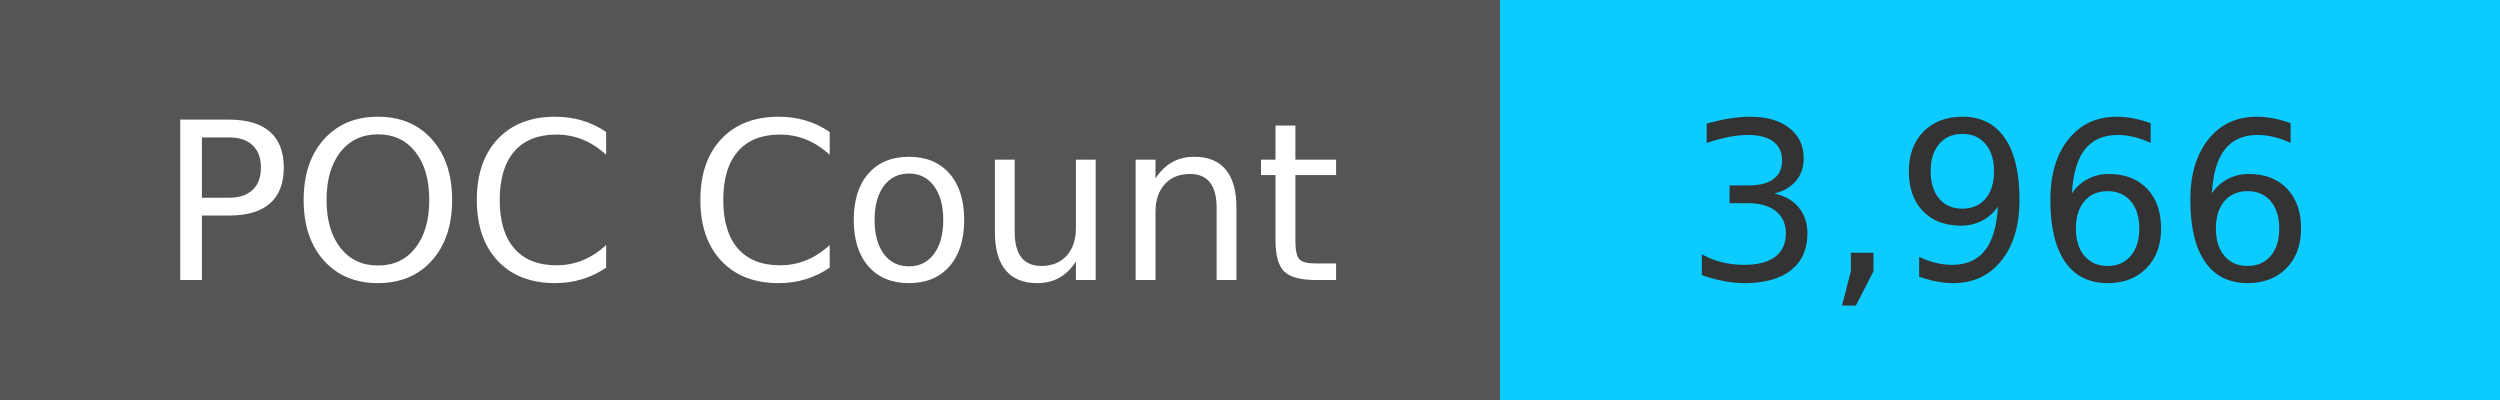
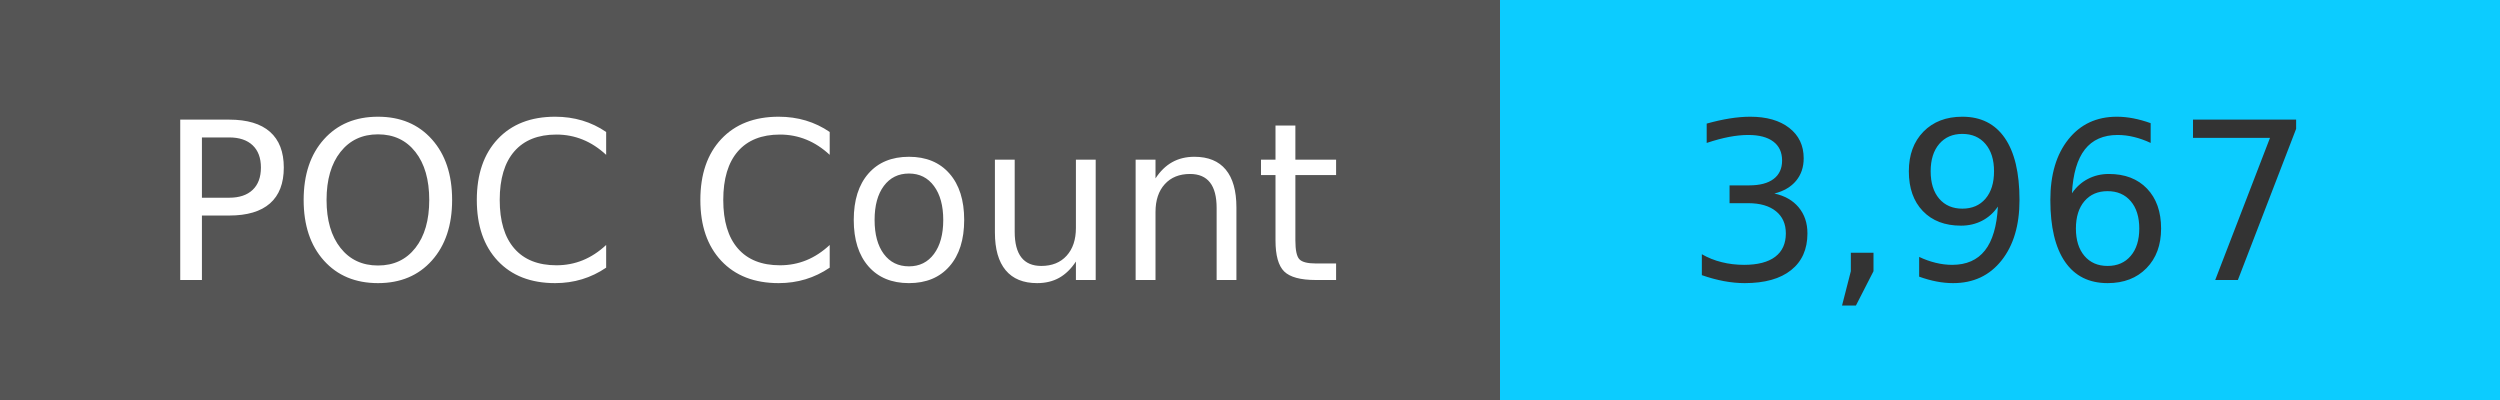
<svg xmlns="http://www.w3.org/2000/svg" width="125" height="20" role="img">
  <linearGradient id="s" x2="0" y2="100%">
    <stop offset="0" stop-color="#bbb" stop-opacity=".1" />
    <stop offset="1" stop-opacity=".1" />
  </linearGradient>
  <g>
    <rect width="75" height="20" fill="#555" />
    <rect x="75" width="267" height="20" fill="#0cccff" />
  </g>
  <g fill="#fff" text-anchor="middle" font-family="Verdana,Geneva,DejaVu Sans,sans-serif" text-rendering="geometricPrecision" font-size="110">
    <text x="375" y="140" transform="scale(.1)" fill="#fff">
            POC Count
        </text>
    <text x="1000" y="140" transform="scale(.1)" fill="#333">
-             3,966
+             3,967
        </text>
  </g>
</svg>
